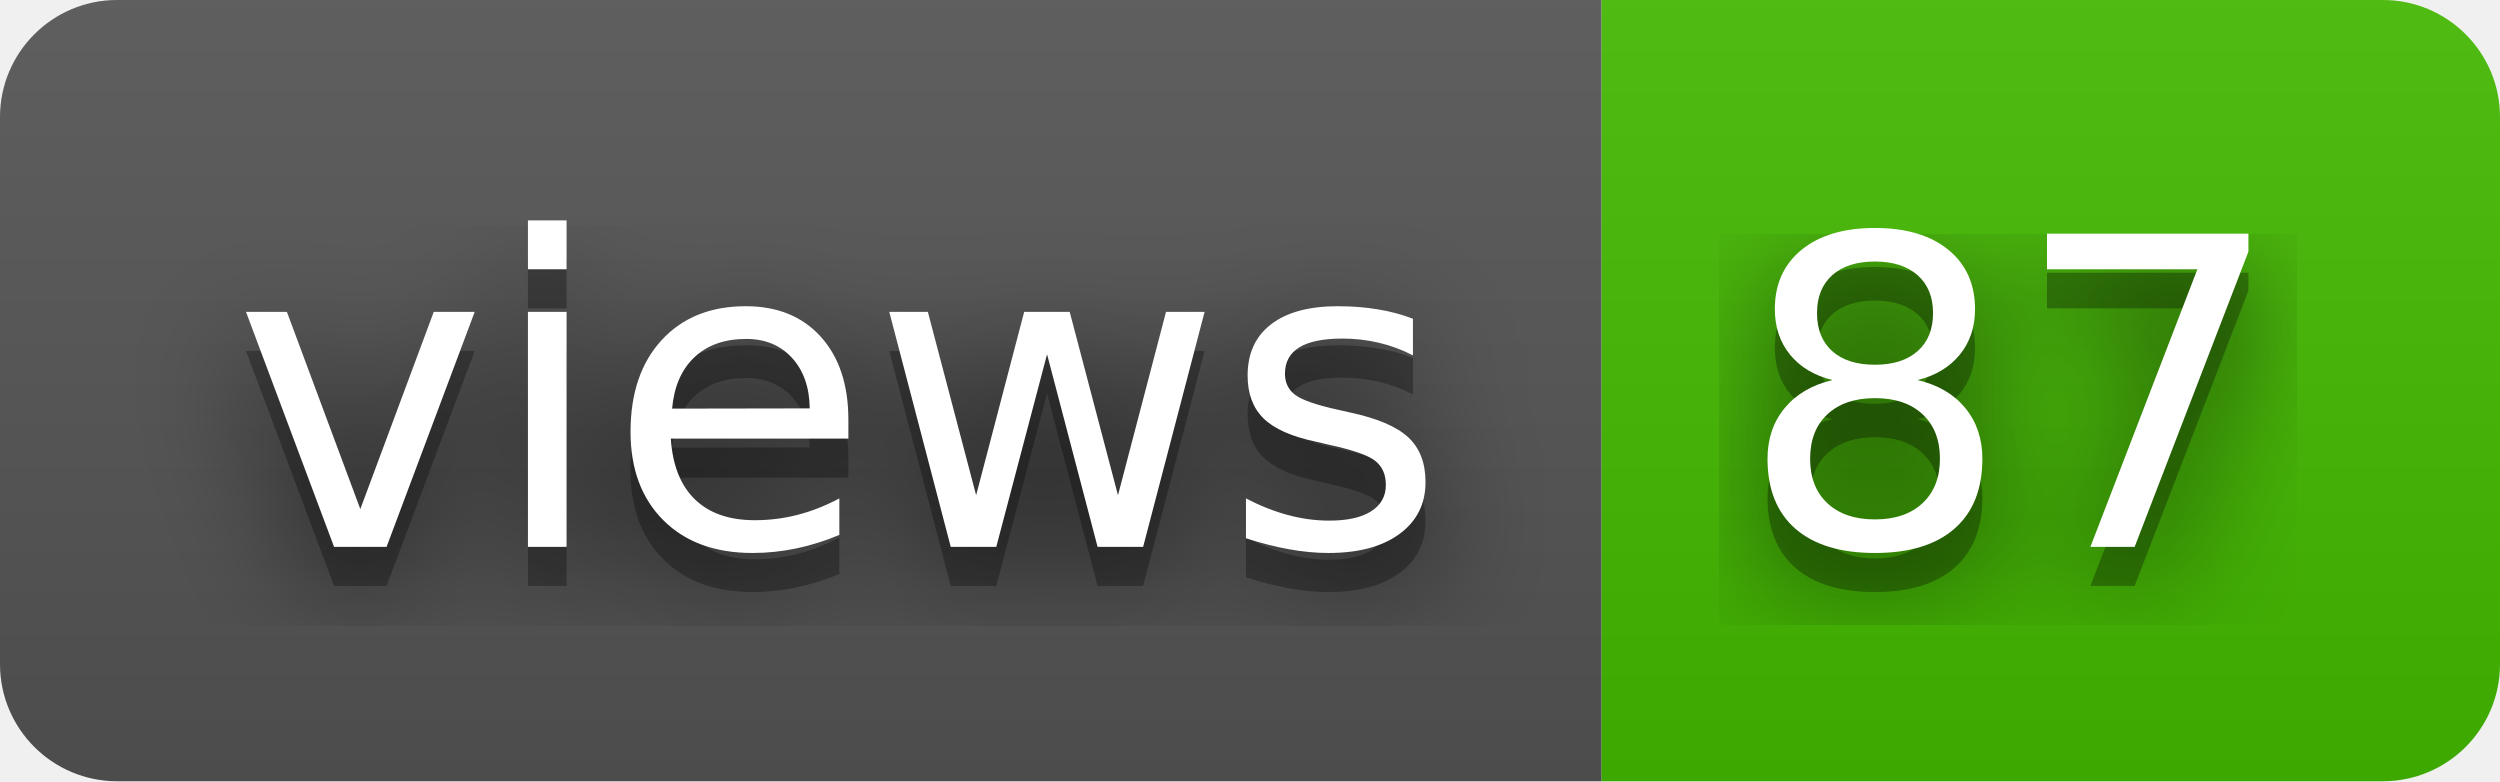
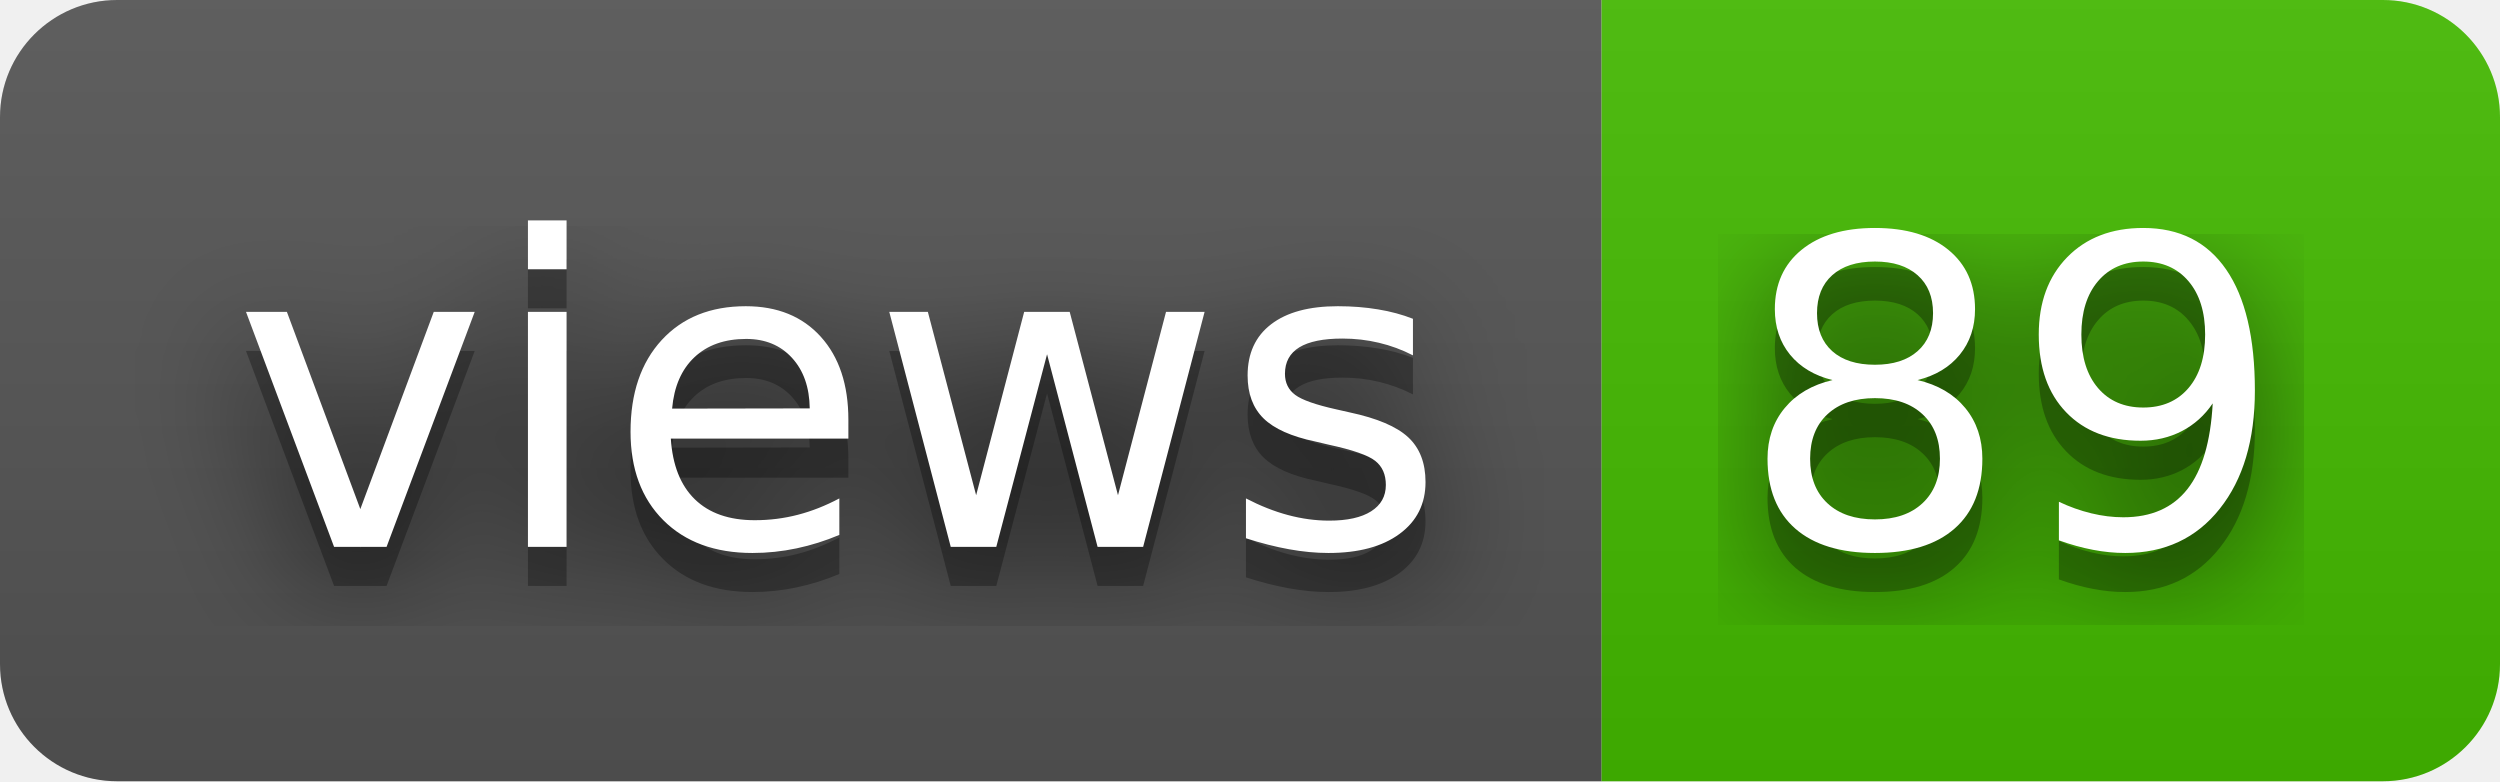
- <svg xmlns="http://www.w3.org/2000/svg" width="64" height="20" role="img" aria-label="views: 87">
+ <svg xmlns="http://www.w3.org/2000/svg" width="64" height="20" role="img" aria-label="views: 89">
  <filter id="blur">
    <feGaussianBlur stdDeviation="16" />
  </filter>
  <linearGradient id="s" x2="0" y2="100%">
    <stop offset="0" stop-color="#bbb" stop-opacity=".1" />
    <stop offset="1" stop-opacity=".1" />
  </linearGradient>
  <clipPath id="r">
    <rect width="64" height="20" rx="3" />
  </clipPath>
  <g clip-path="url(#r)">
    <rect width="41" height="20" fill="#555" />
    <rect x="41" width="23" height="20" fill="#4b0" />
    <rect width="64" height="20" fill="url(#s)" />
  </g>
  <g fill="#fff" text-anchor="middle" font-family="Verdana,Geneva,DejaVu Sans,sans-serif" text-rendering="geometricPrecision" font-size="110">
    <g transform="scale(.1)">
      <g aria-hidden="true" fill="#010101">
        <text x="215" y="150" fill-opacity=".8" filter="url(#blur)" textLength="310">views</text>
        <text x="215" y="150" fill-opacity=".3" textLength="310">views</text>
      </g>
      <text x="215" y="140" textLength="310">views</text>
    </g>
    <g transform="scale(.1)">
      <g aria-hidden="true" fill="#010101">
-         <text x="515" y="150" fill-opacity=".8" filter="url(#blur)" textLength="130">87</text>
-         <text x="515" y="150" fill-opacity=".3" textLength="130">87</text>
+         <text x="515" y="150" fill-opacity=".8" filter="url(#blur)" textLength="130">89</text>
+         <text x="515" y="150" fill-opacity=".3" textLength="130">89</text>
      </g>
-       <text x="515" y="140" textLength="130">87</text>
+       <text x="515" y="140" textLength="130">89</text>
    </g>
  </g>
</svg>
